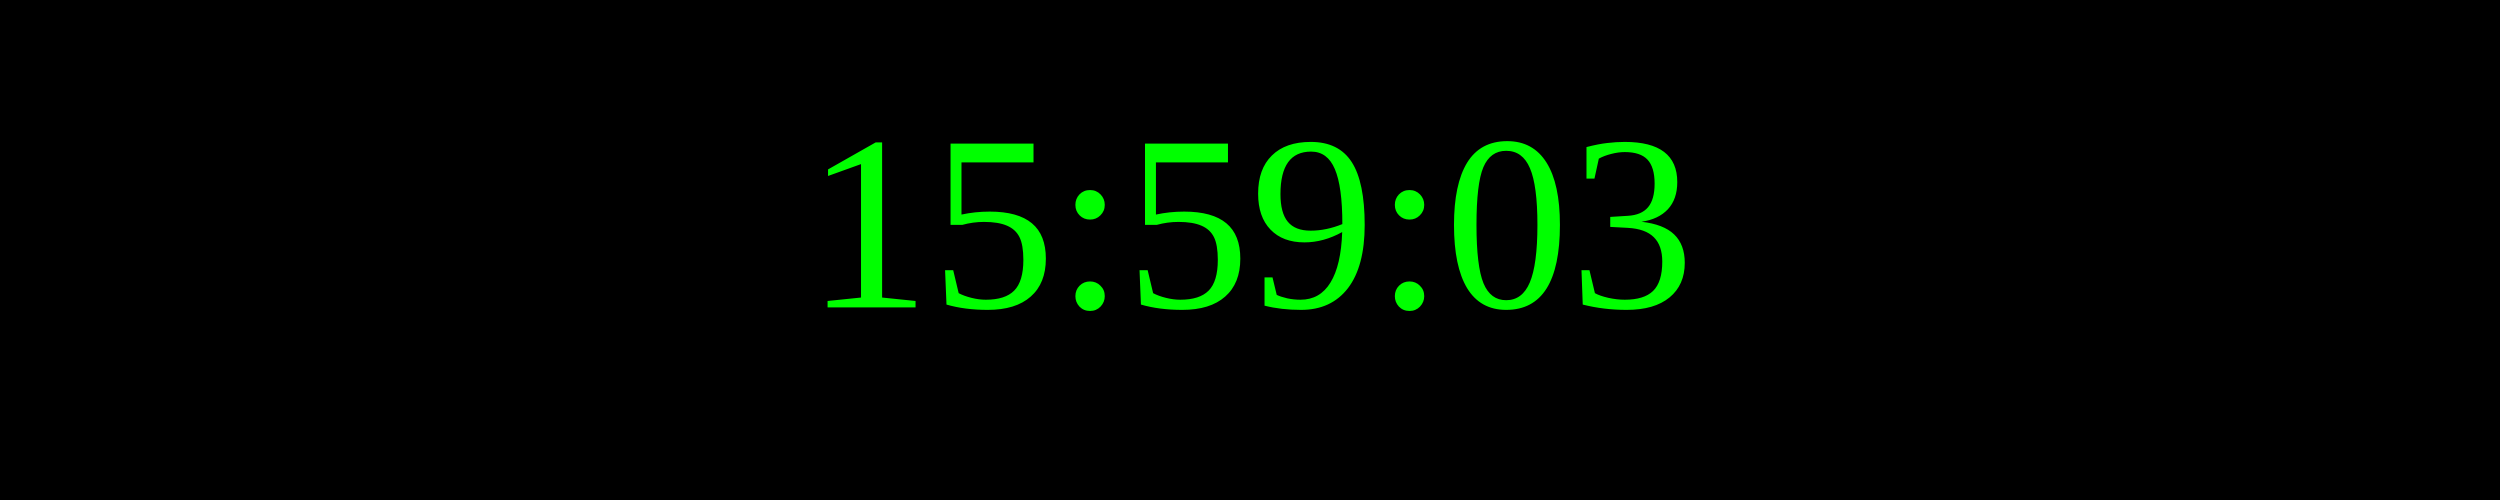
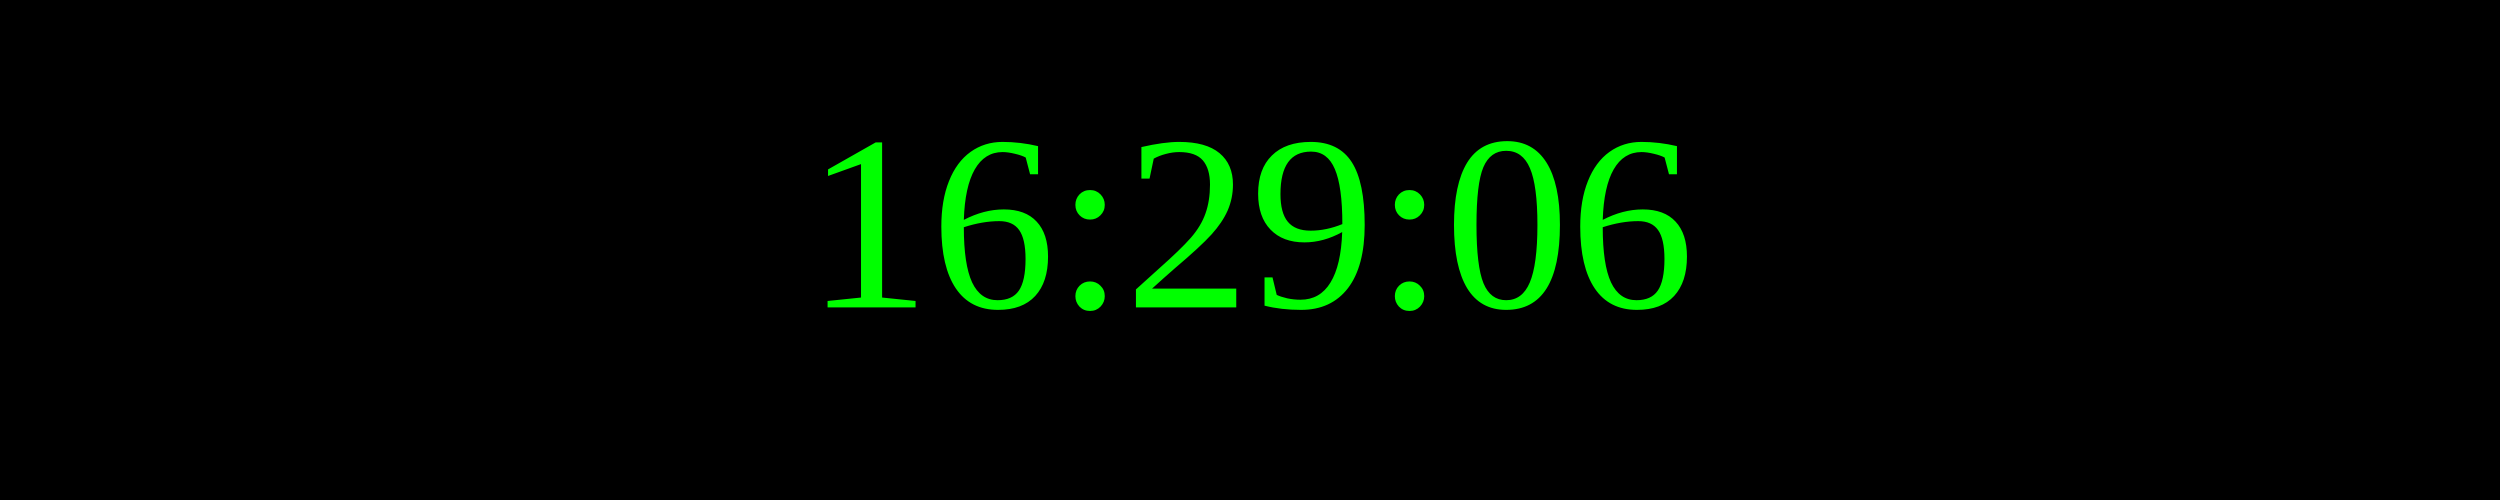
<svg xmlns="http://www.w3.org/2000/svg" width="250" height="50">
  <rect width="100%" height="100%" fill="black" />
  <text x="50%" y="50%" font-size="25" fill="lime" text-anchor="middle" dominant-baseline="middle">
- 15:59:03
+ 16:29:06
</text>
</svg>
